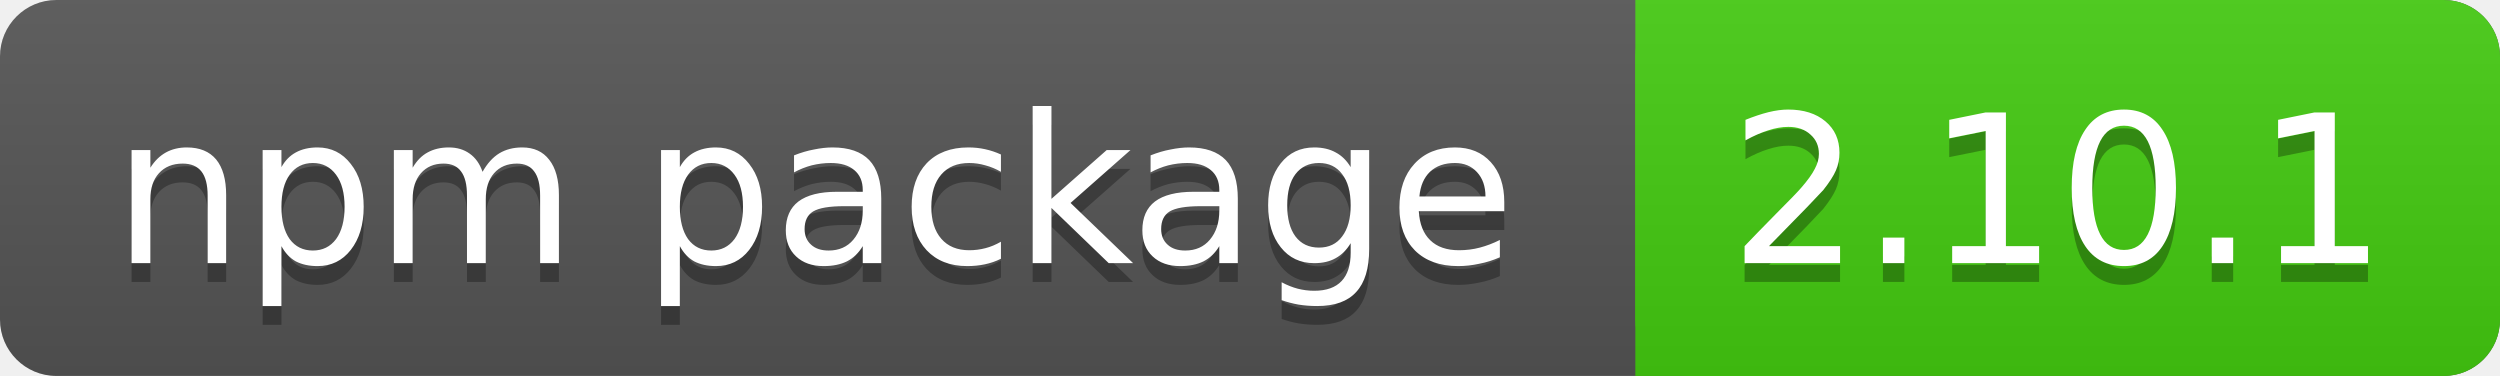
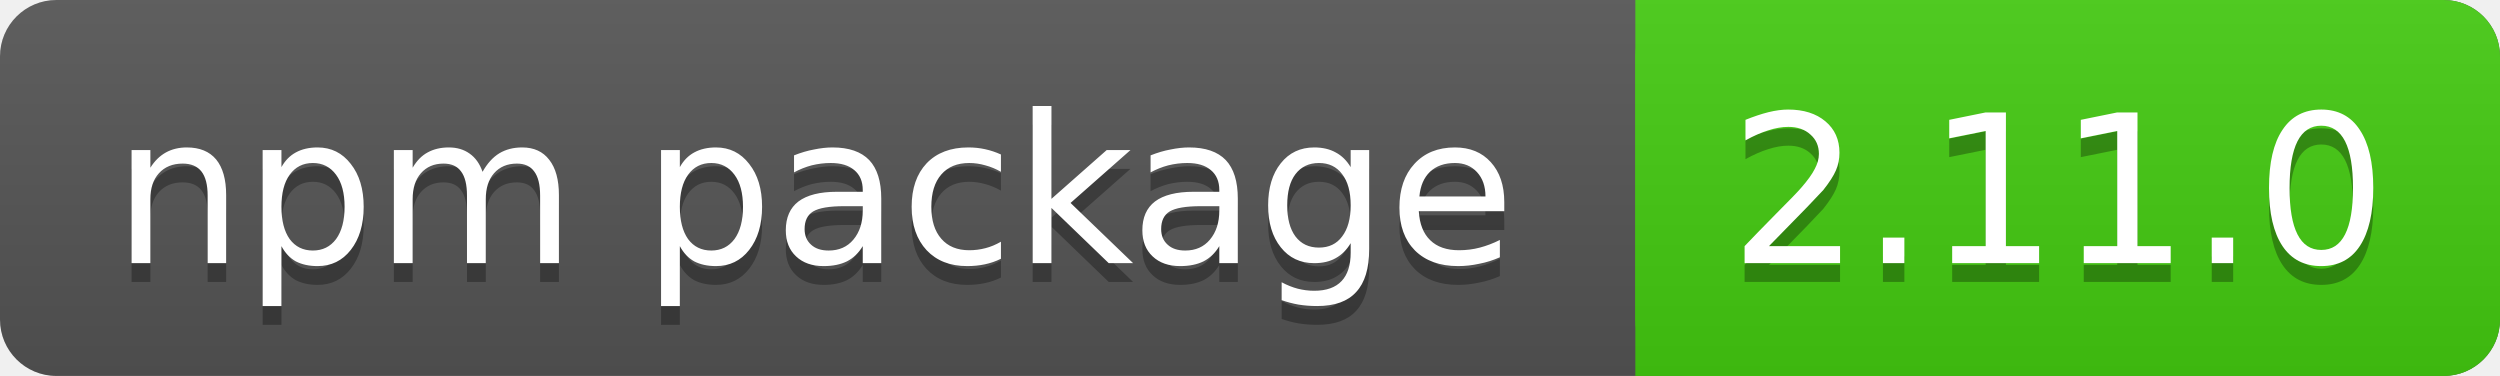
<svg xmlns="http://www.w3.org/2000/svg" xmlns:xlink="http://www.w3.org/1999/xlink" contentScriptType="text/ecmascript" width="133" zoomAndPan="magnify" contentStyleType="text/css" height="20" preserveAspectRatio="xMidYMid meet" version="1.0">
  <linearGradient x2="0" y2="100%" xlink:type="simple" xlink:actuate="onLoad" id="a" xlink:show="other">
    <stop stop-opacity=".1" stop-color="#bbb" offset="0" />
    <stop stop-opacity=".1" offset="1" />
  </linearGradient>
  <rect rx="3" fill="#555" width="133" height="20" class="sWidth" />
  <rect rx="3" fill="#4c1" width="46" x="87" height="20" class="vWidth tMove" />
  <rect fill="#4c1" x="87" width="13" height="20" class="tMove" />
  <rect rx="3" fill="url(#a)" width="133" height="20" class="sWidth" />
  <g font-size="11" font-family="DejaVu Sans,Verdana,Geneva,sans-serif" fill="#fff">
    <text x="6" fill="#010101" fill-opacity=".3" y="15">
            npm package
        </text>
    <text x="6" id="tText" y="14">
            npm package
        </text>
    <text fill="#010101" x="92" fill-opacity=".3" y="15" class="tMove">
-             2.10.1
+             2.11.0
        </text>
    <text x="92" id="vText" y="14" class="tMove">
-             2.10.1
+             2.11.0
        </text>
  </g>
</svg>
